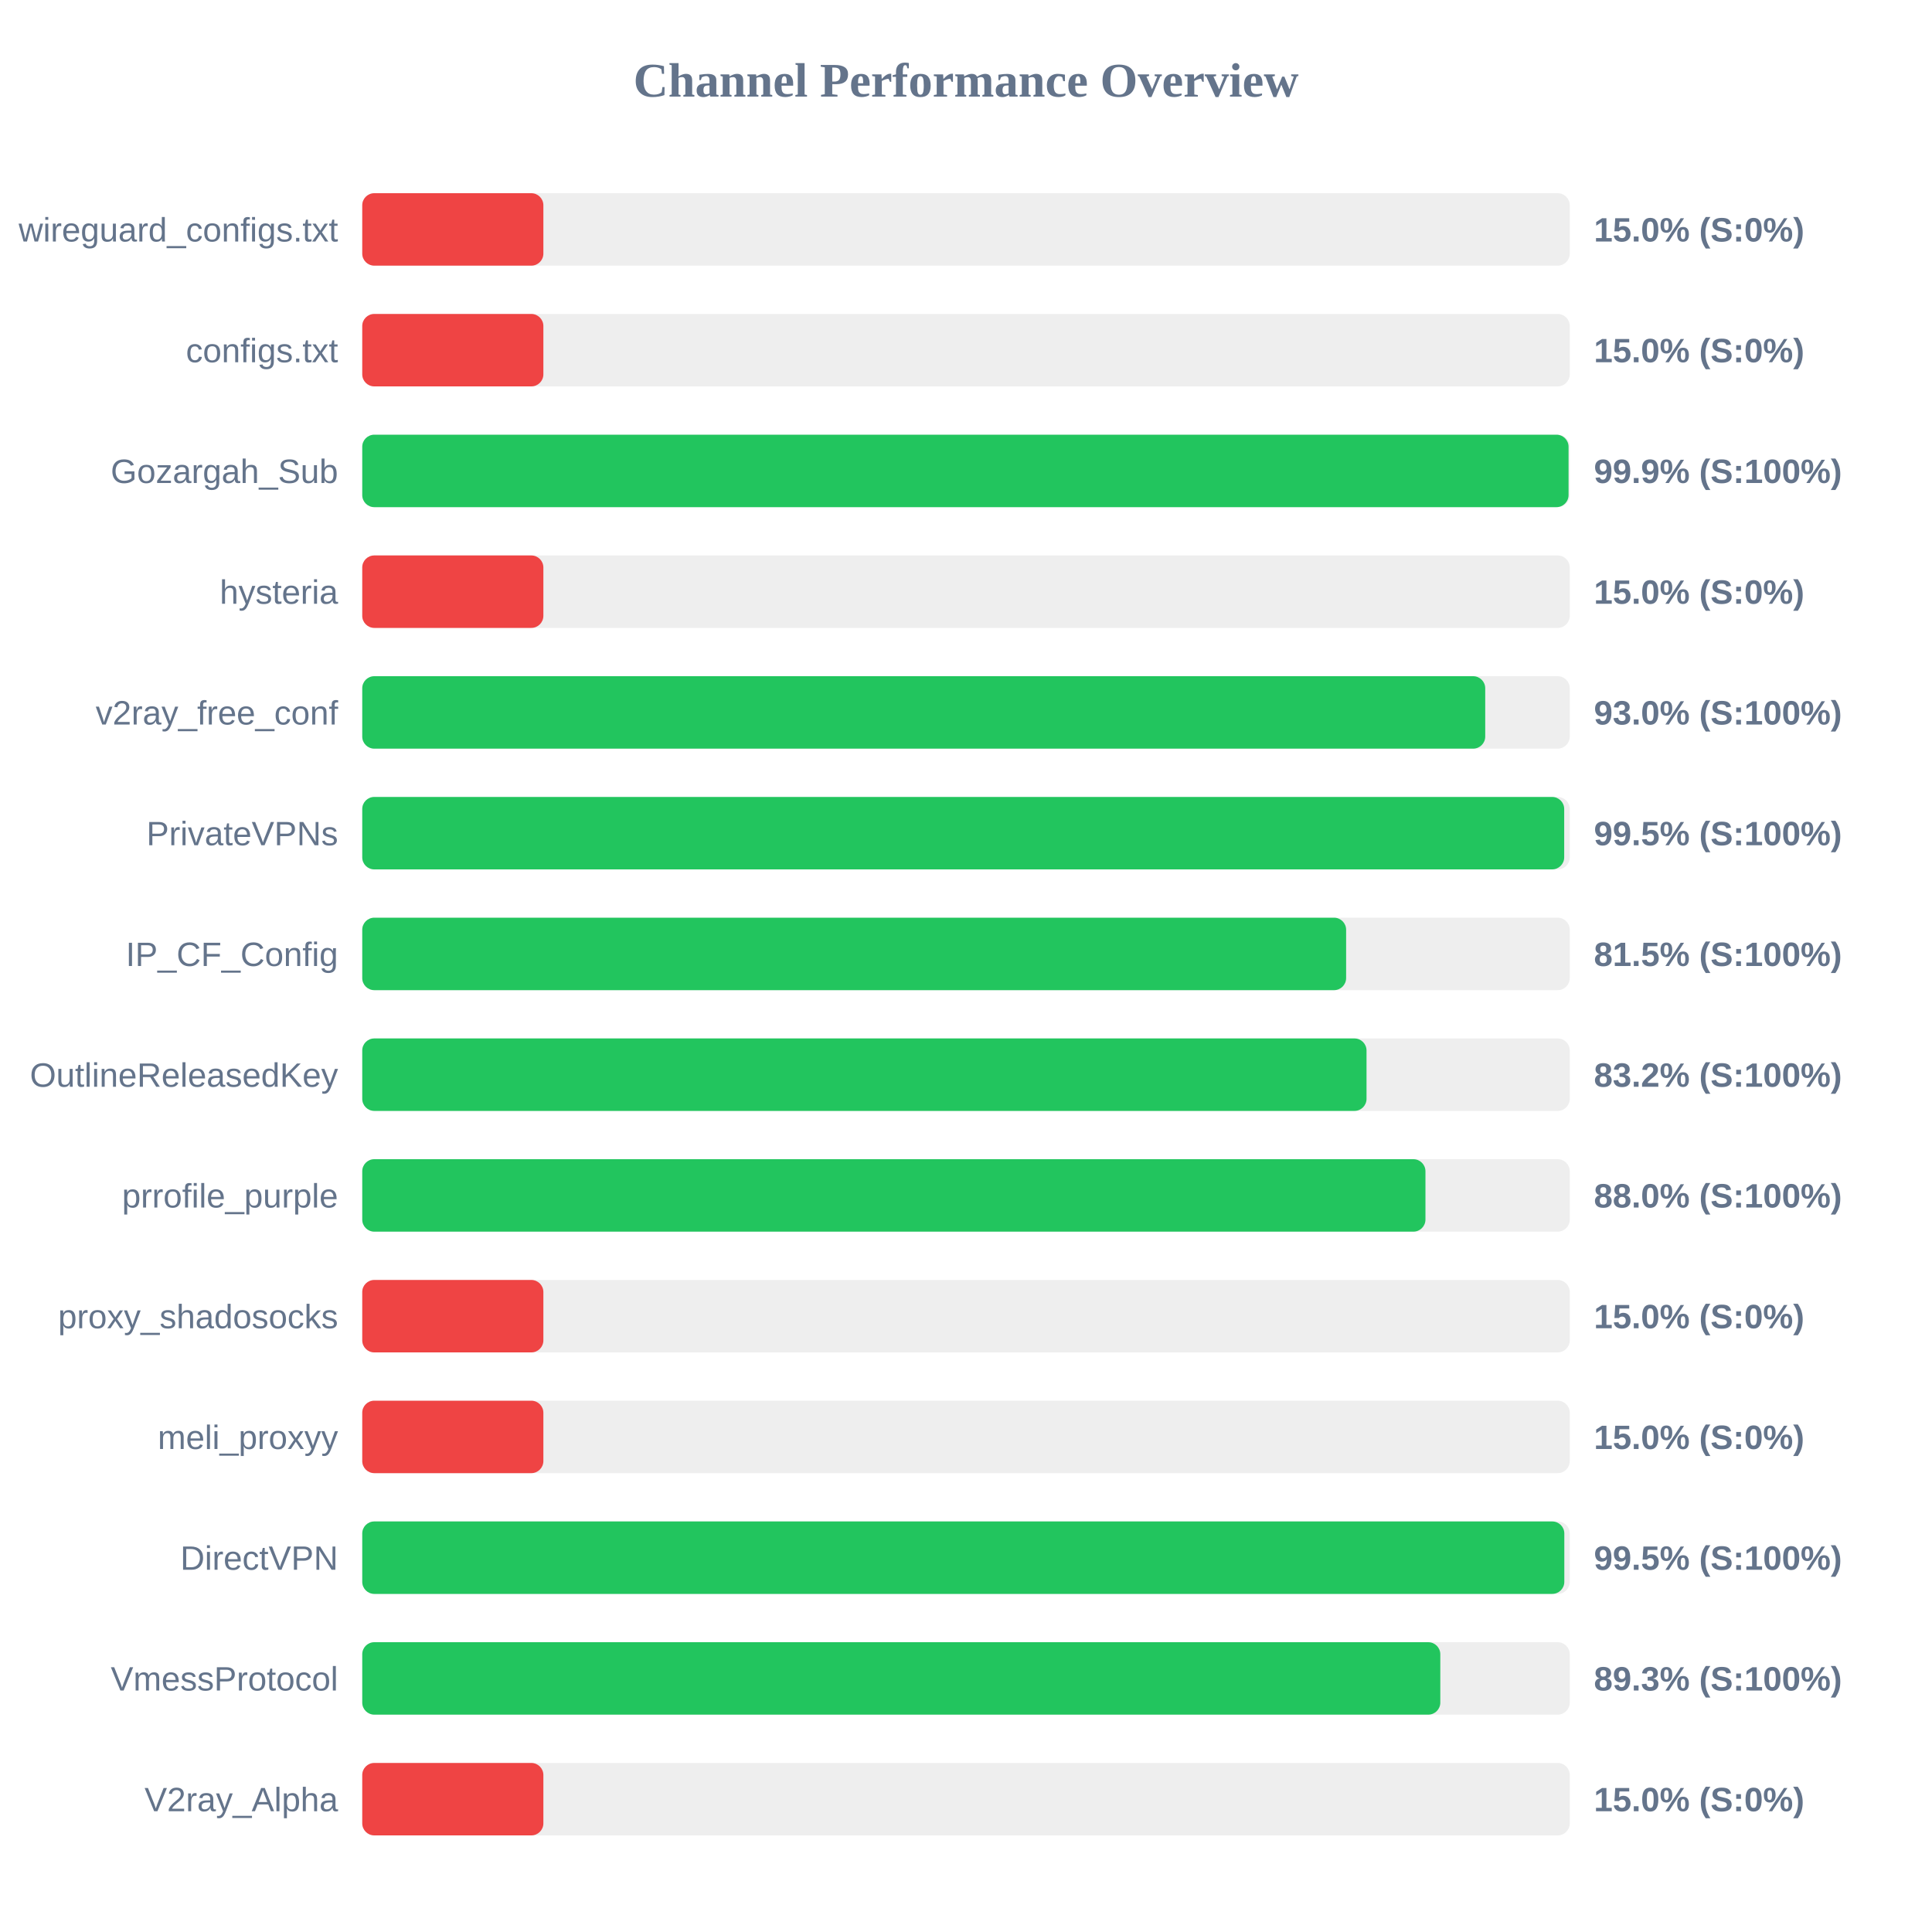
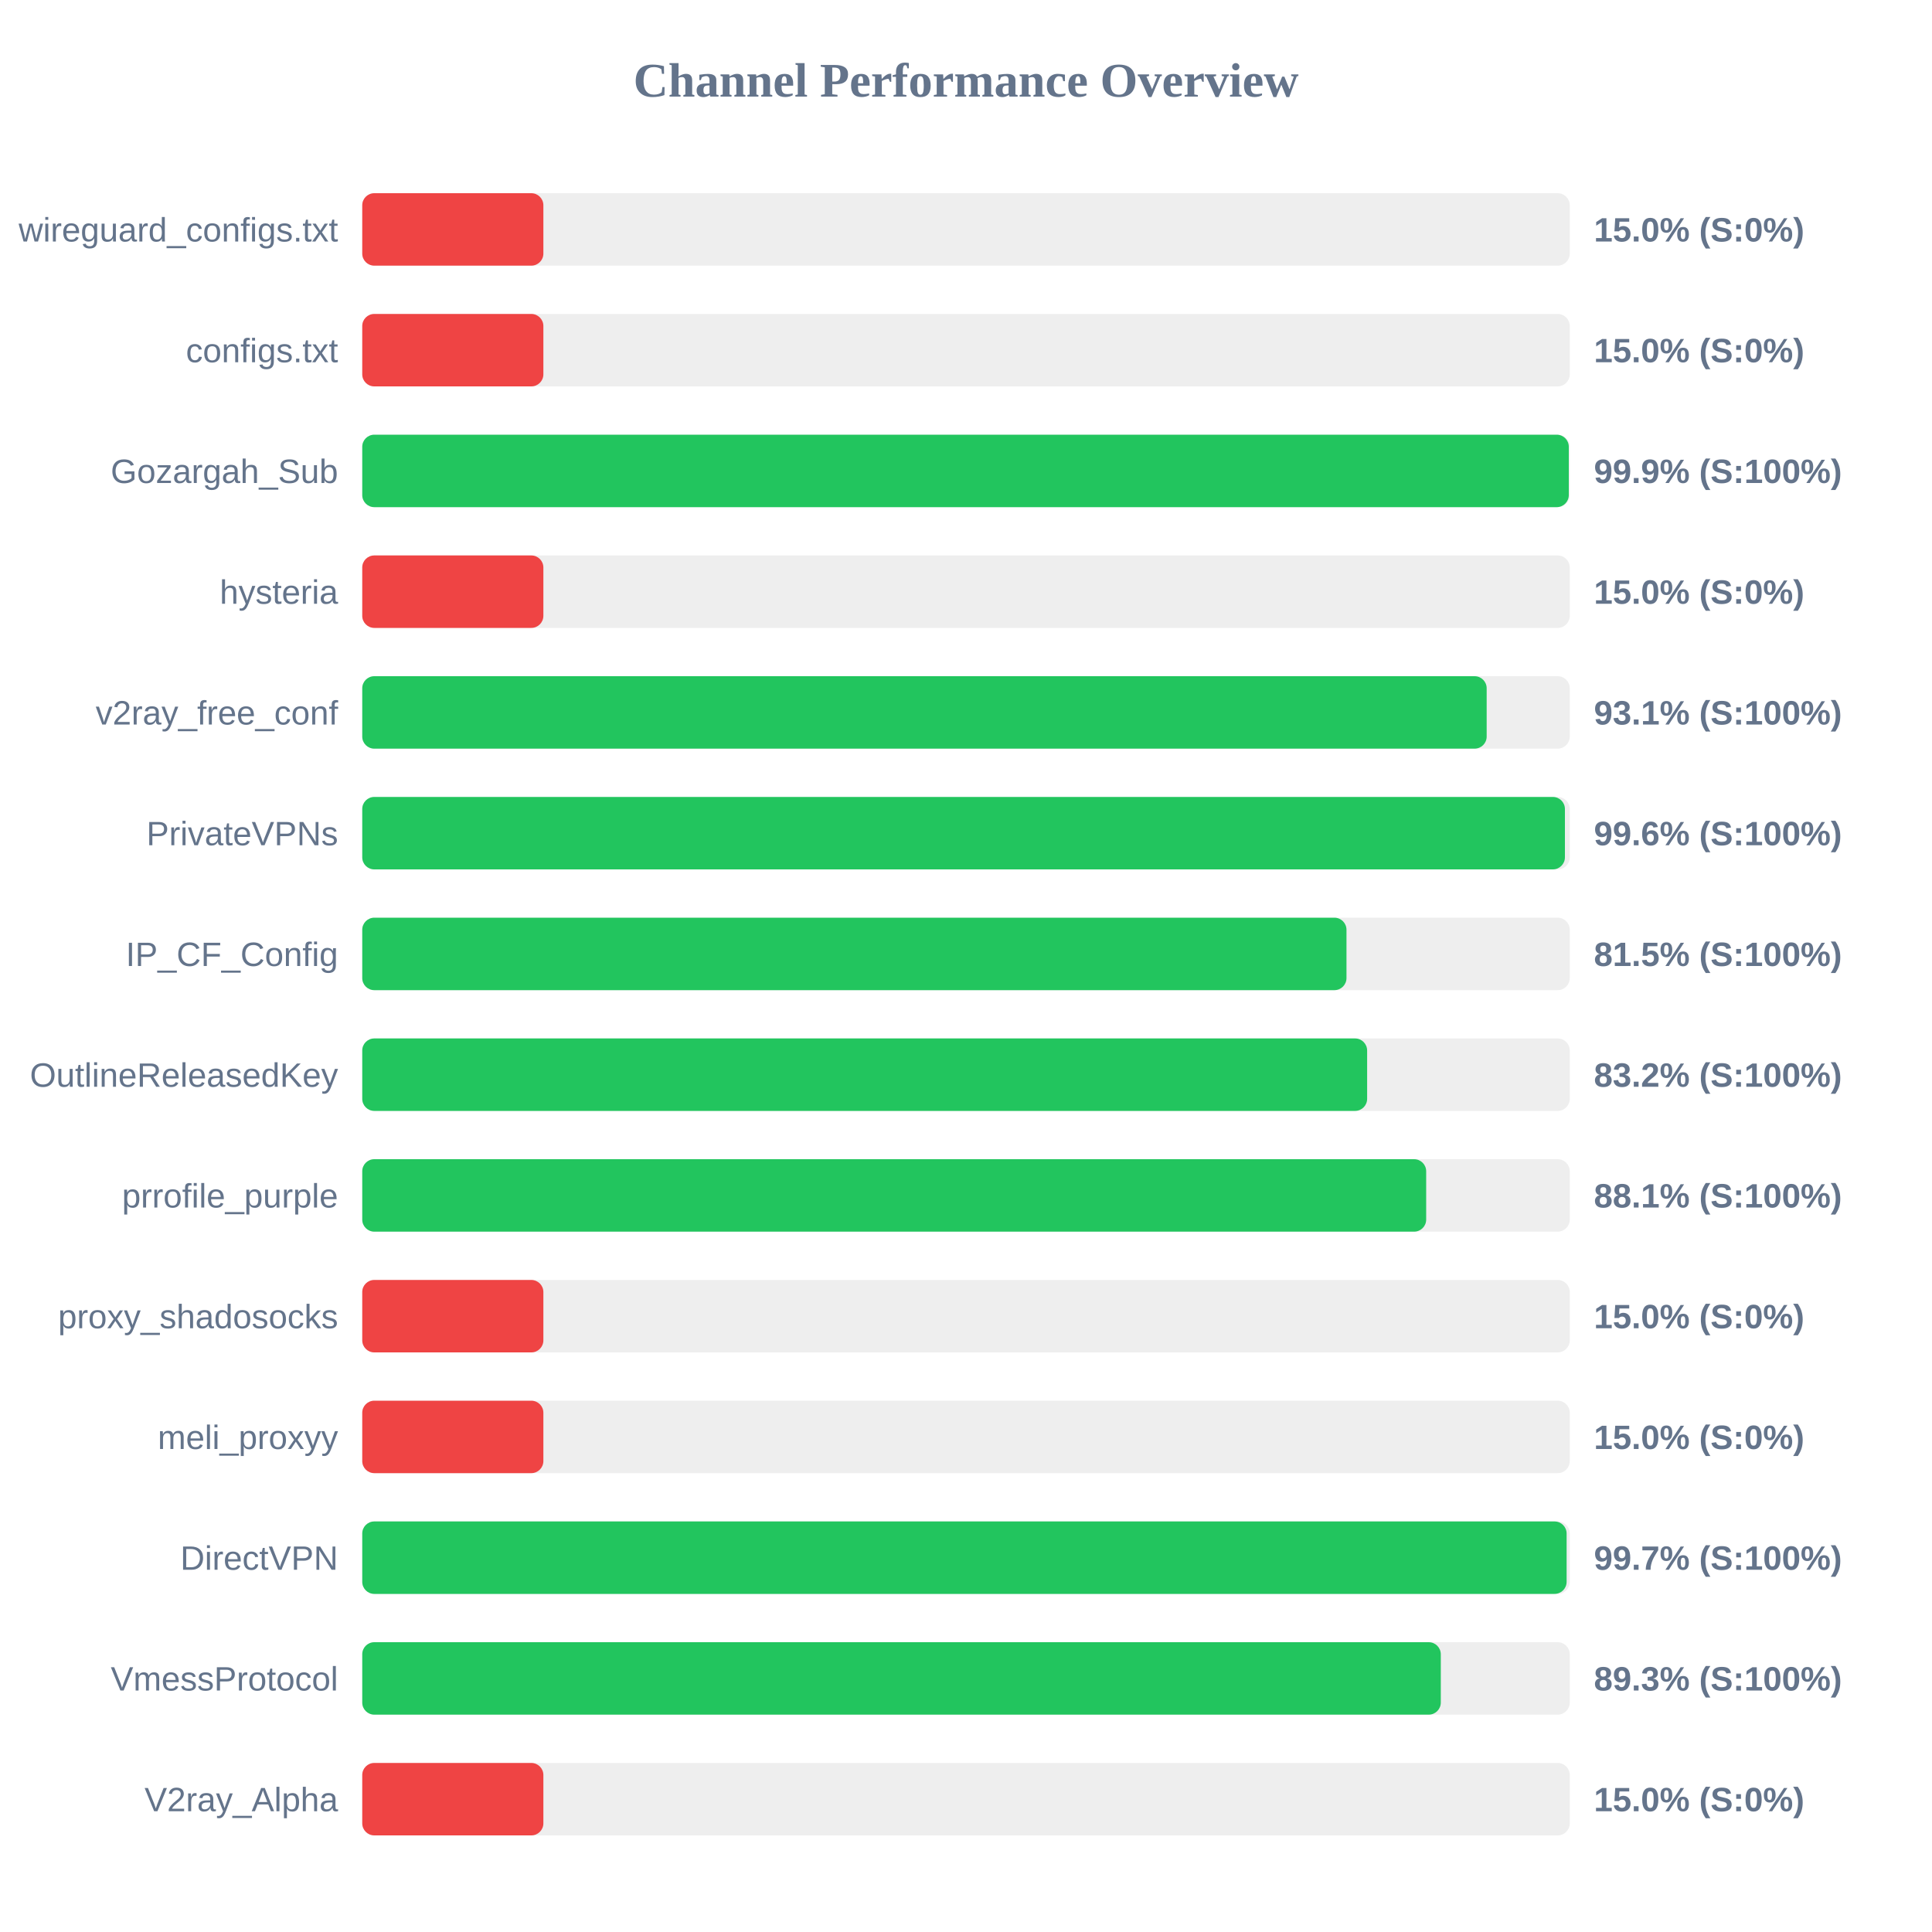
<svg xmlns="http://www.w3.org/2000/svg" width="800" height="800" version="1.1">
  <style>
        .row { font: 14px Arial; fill: #64748b; }
        .score { font: bold 14px Arial; fill: #64748b; }
    </style>
  <text x="400" y="40" text-anchor="middle" font-size="20px" font-weight="bold" fill="#64748b">Channel Performance Overview</text>
  <rect x="150" y="80" width="500" height="30" fill="#eee" rx="5" />
  <rect x="150" y="80" width="75.0" height="30" fill="#ef4444" rx="5" />
  <text x="140" y="100" text-anchor="end" class="row">wireguard_configs.txt</text>
  <text x="660" y="100" text-anchor="start" class="score">15.0% (S:0%)</text>
  <rect x="150" y="130" width="500" height="30" fill="#eee" rx="5" />
  <rect x="150" y="130" width="75.0" height="30" fill="#ef4444" rx="5" />
  <text x="140" y="150" text-anchor="end" class="row">configs.txt</text>
  <text x="660" y="150" text-anchor="start" class="score">15.0% (S:0%)</text>
  <rect x="150" y="180" width="500" height="30" fill="#eee" rx="5" />
-   <rect x="150" y="180" width="499.5" height="30" fill="#22c55e" rx="5" />
+   <rect x="150" y="180" width="499.6" height="30" fill="#22c55e" rx="5" />
  <text x="140" y="200" text-anchor="end" class="row">Gozargah_Sub</text>
  <text x="660" y="200" text-anchor="start" class="score">99.9% (S:100%)</text>
  <rect x="150" y="230" width="500" height="30" fill="#eee" rx="5" />
  <rect x="150" y="230" width="75.0" height="30" fill="#ef4444" rx="5" />
  <text x="140" y="250" text-anchor="end" class="row">hysteria</text>
  <text x="660" y="250" text-anchor="start" class="score">15.0% (S:0%)</text>
  <rect x="150" y="280" width="500" height="30" fill="#eee" rx="5" />
-   <rect x="150" y="280" width="465.0" height="30" fill="#22c55e" rx="5" />
+   <rect x="150" y="280" width="465.6" height="30" fill="#22c55e" rx="5" />
  <text x="140" y="300" text-anchor="end" class="row">v2ray_free_conf</text>
-   <text x="660" y="300" text-anchor="start" class="score">93.0% (S:100%)</text>
+   <text x="660" y="300" text-anchor="start" class="score">93.1% (S:100%)</text>
  <rect x="150" y="330" width="500" height="30" fill="#eee" rx="5" />
-   <rect x="150" y="330" width="497.7" height="30" fill="#22c55e" rx="5" />
+   <rect x="150" y="330" width="498.0" height="30" fill="#22c55e" rx="5" />
  <text x="140" y="350" text-anchor="end" class="row">PrivateVPNs</text>
-   <text x="660" y="350" text-anchor="start" class="score">99.5% (S:100%)</text>
+   <text x="660" y="350" text-anchor="start" class="score">99.6% (S:100%)</text>
  <rect x="150" y="380" width="500" height="30" fill="#eee" rx="5" />
-   <rect x="150" y="380" width="407.4" height="30" fill="#22c55e" rx="5" />
+   <rect x="150" y="380" width="407.55" height="30" fill="#22c55e" rx="5" />
  <text x="140" y="400" text-anchor="end" class="row">IP_CF_Config</text>
  <text x="660" y="400" text-anchor="start" class="score">81.5% (S:100%)</text>
  <rect x="150" y="430" width="500" height="30" fill="#eee" rx="5" />
-   <rect x="150" y="430" width="415.85" height="30" fill="#22c55e" rx="5" />
+   <rect x="150" y="430" width="416.1" height="30" fill="#22c55e" rx="5" />
  <text x="140" y="450" text-anchor="end" class="row">OutlineReleasedKey</text>
  <text x="660" y="450" text-anchor="start" class="score">83.2% (S:100%)</text>
  <rect x="150" y="480" width="500" height="30" fill="#eee" rx="5" />
-   <rect x="150" y="480" width="440.25" height="30" fill="#22c55e" rx="5" />
+   <rect x="150" y="480" width="440.55" height="30" fill="#22c55e" rx="5" />
  <text x="140" y="500" text-anchor="end" class="row">prrofile_purple</text>
-   <text x="660" y="500" text-anchor="start" class="score">88.0% (S:100%)</text>
+   <text x="660" y="500" text-anchor="start" class="score">88.1% (S:100%)</text>
  <rect x="150" y="530" width="500" height="30" fill="#eee" rx="5" />
  <rect x="150" y="530" width="75.0" height="30" fill="#ef4444" rx="5" />
  <text x="140" y="550" text-anchor="end" class="row">proxy_shadosocks</text>
  <text x="660" y="550" text-anchor="start" class="score">15.0% (S:0%)</text>
  <rect x="150" y="580" width="500" height="30" fill="#eee" rx="5" />
  <rect x="150" y="580" width="75.0" height="30" fill="#ef4444" rx="5" />
  <text x="140" y="600" text-anchor="end" class="row">meli_proxyy</text>
  <text x="660" y="600" text-anchor="start" class="score">15.0% (S:0%)</text>
  <rect x="150" y="630" width="500" height="30" fill="#eee" rx="5" />
-   <rect x="150" y="630" width="497.75" height="30" fill="#22c55e" rx="5" />
+   <rect x="150" y="630" width="498.7" height="30" fill="#22c55e" rx="5" />
  <text x="140" y="650" text-anchor="end" class="row">DirectVPN</text>
-   <text x="660" y="650" text-anchor="start" class="score">99.5% (S:100%)</text>
+   <text x="660" y="650" text-anchor="start" class="score">99.7% (S:100%)</text>
  <rect x="150" y="680" width="500" height="30" fill="#eee" rx="5" />
-   <rect x="150" y="680" width="446.4" height="30" fill="#22c55e" rx="5" />
+   <rect x="150" y="680" width="446.6" height="30" fill="#22c55e" rx="5" />
  <text x="140" y="700" text-anchor="end" class="row">VmessProtocol</text>
  <text x="660" y="700" text-anchor="start" class="score">89.3% (S:100%)</text>
  <rect x="150" y="730" width="500" height="30" fill="#eee" rx="5" />
  <rect x="150" y="730" width="75.0" height="30" fill="#ef4444" rx="5" />
  <text x="140" y="750" text-anchor="end" class="row">V2ray_Alpha</text>
  <text x="660" y="750" text-anchor="start" class="score">15.0% (S:0%)</text>
</svg>
